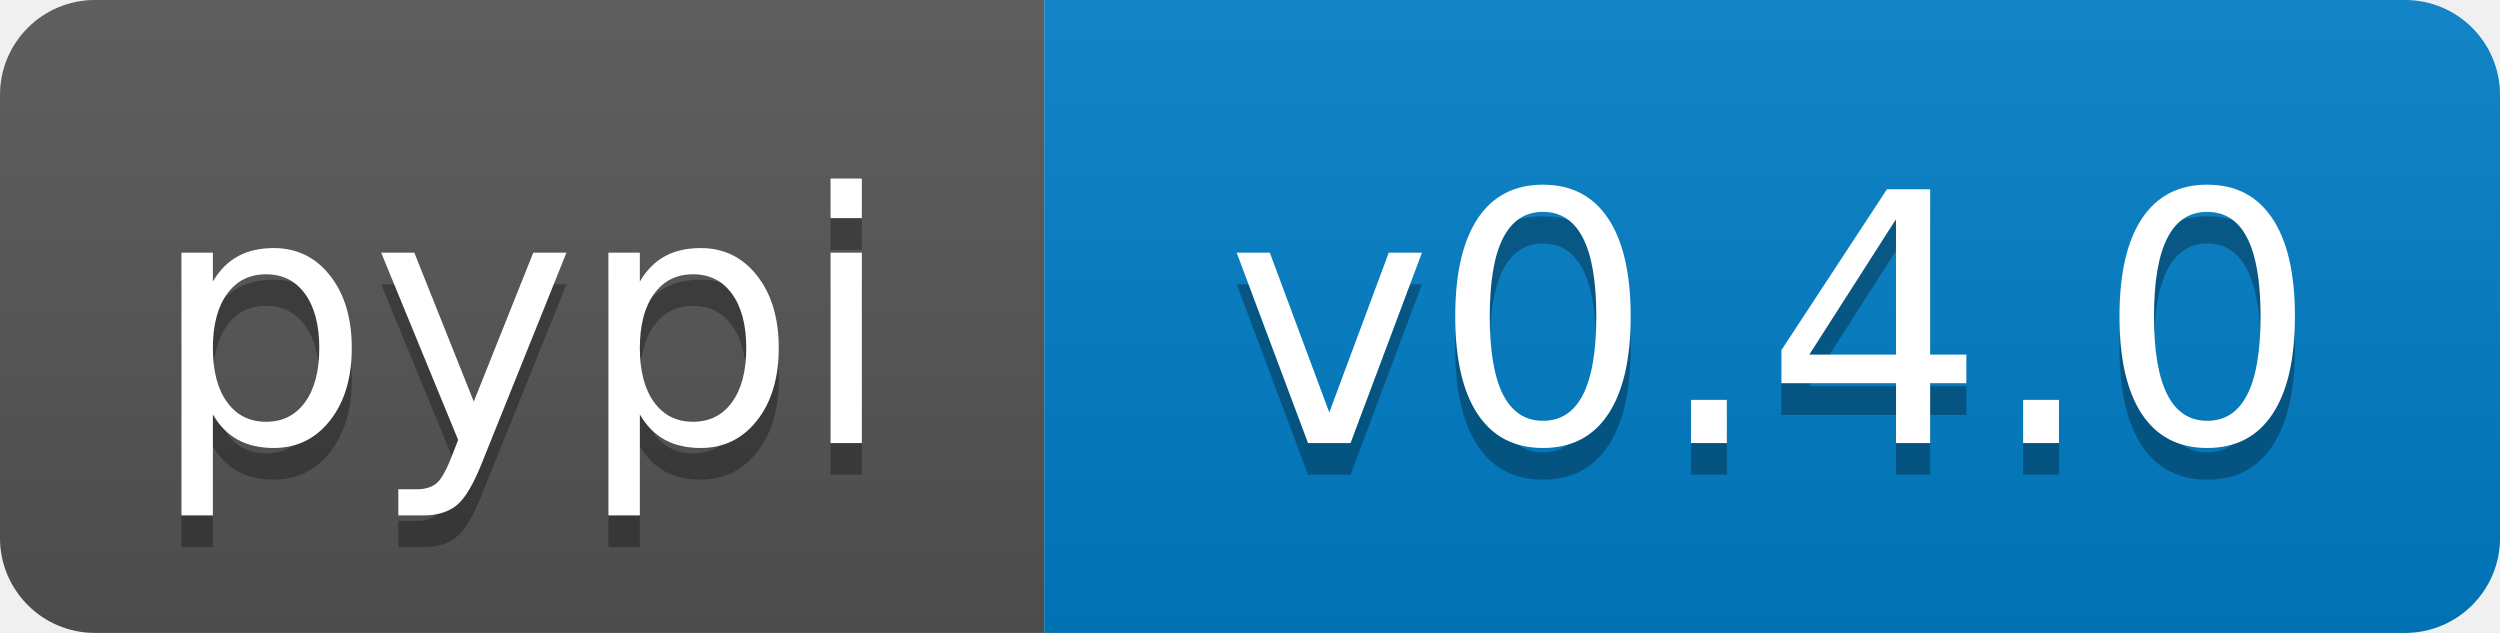
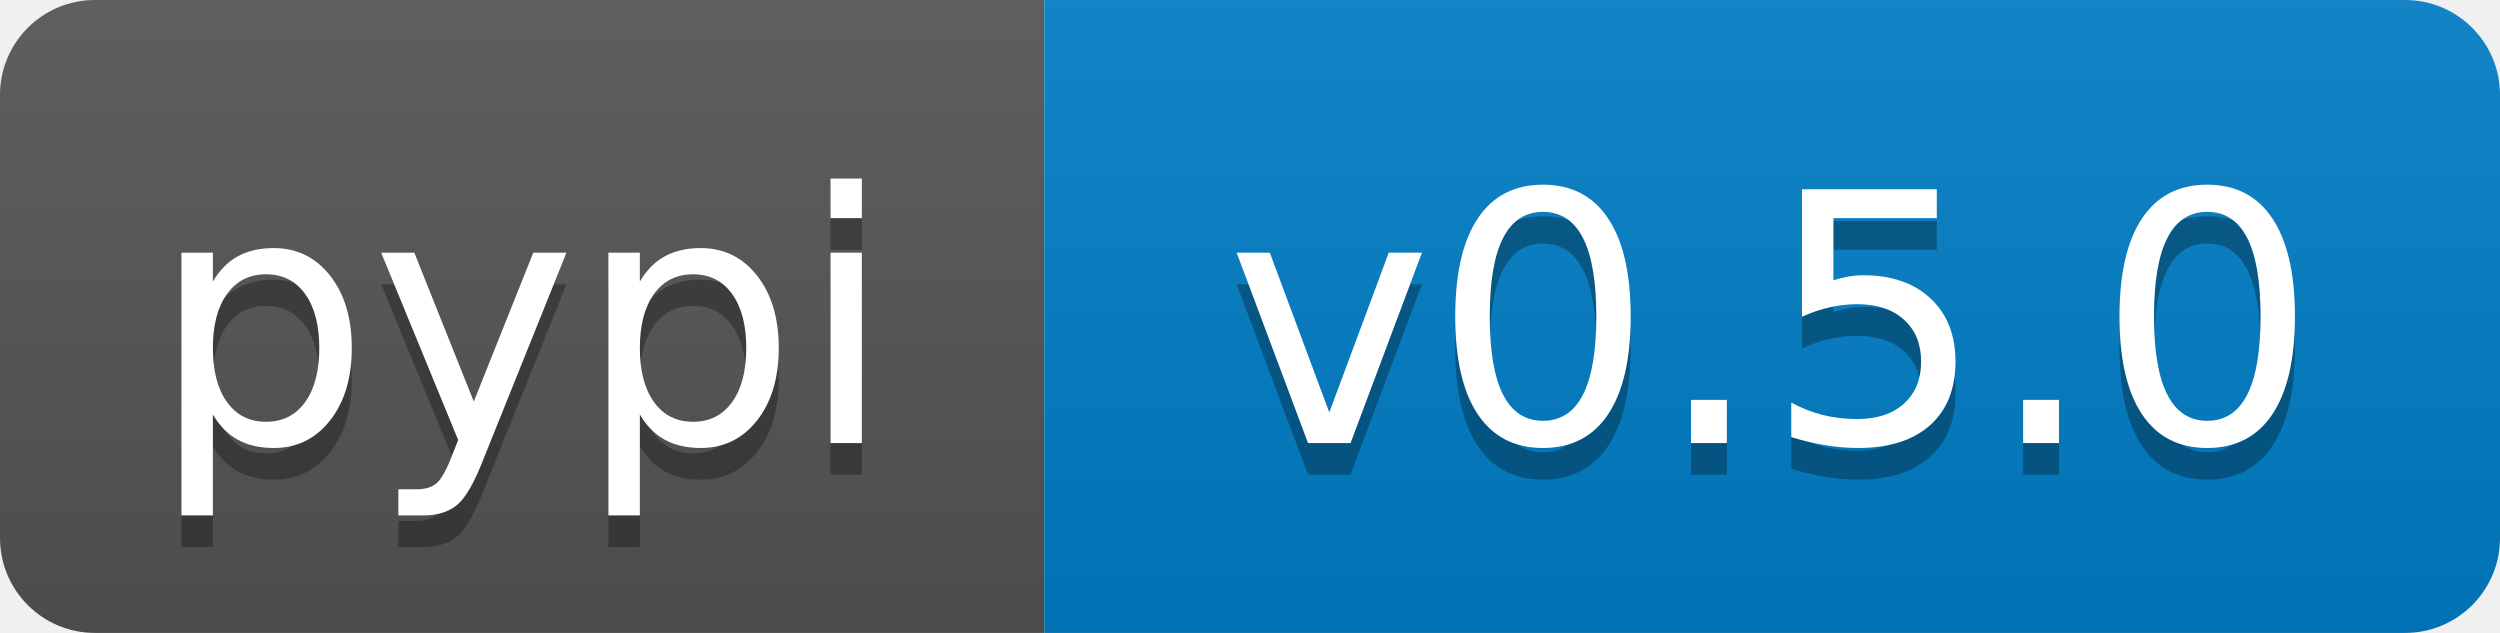
- <svg xmlns="http://www.w3.org/2000/svg" width="79" height="20" role="img" aria-label="pypi: v0.4.0">
+ <svg xmlns="http://www.w3.org/2000/svg" width="79" height="20" role="img" aria-label="pypi: v0.5.0">
  <linearGradient id="s" x2="0" y2="100%">
    <stop offset="0" stop-color="#bbb" stop-opacity=".1" />
    <stop offset="1" stop-opacity=".1" />
  </linearGradient>
  <clipPath id="r">
    <rect width="79" height="20" rx="3" fill="#fff" />
  </clipPath>
  <g clip-path="url(#r)">
    <rect width="33" height="20" fill="#555" />
    <rect x="33" width="46" height="20" fill="#007ec6" />
    <rect width="79" height="20" fill="url(#s)" />
  </g>
  <g fill="#fff" text-anchor="middle" font-family="Verdana,Geneva,DejaVu Sans,sans-serif" text-rendering="geometricPrecision" font-size="110">
    <text aria-hidden="true" x="165" y="150" fill="#010101" fill-opacity=".3" transform="scale(.1)" textLength="233">pypi</text>
    <text x="165" y="140" transform="scale(.1)" fill="#fff" textLength="233">pypi</text>
-     <text aria-hidden="true" x="560" y="150" fill="#010101" fill-opacity=".3" transform="scale(.1)" textLength="355">v0.4.0</text>
-     <text x="560" y="140" transform="scale(.1)" fill="#fff" textLength="355">v0.4.0</text>
+     <text aria-hidden="true" x="560" y="150" fill="#010101" fill-opacity=".3" transform="scale(.1)" textLength="355">v0.5.0</text>
+     <text x="560" y="140" transform="scale(.1)" fill="#fff" textLength="355">v0.5.0</text>
  </g>
</svg>
